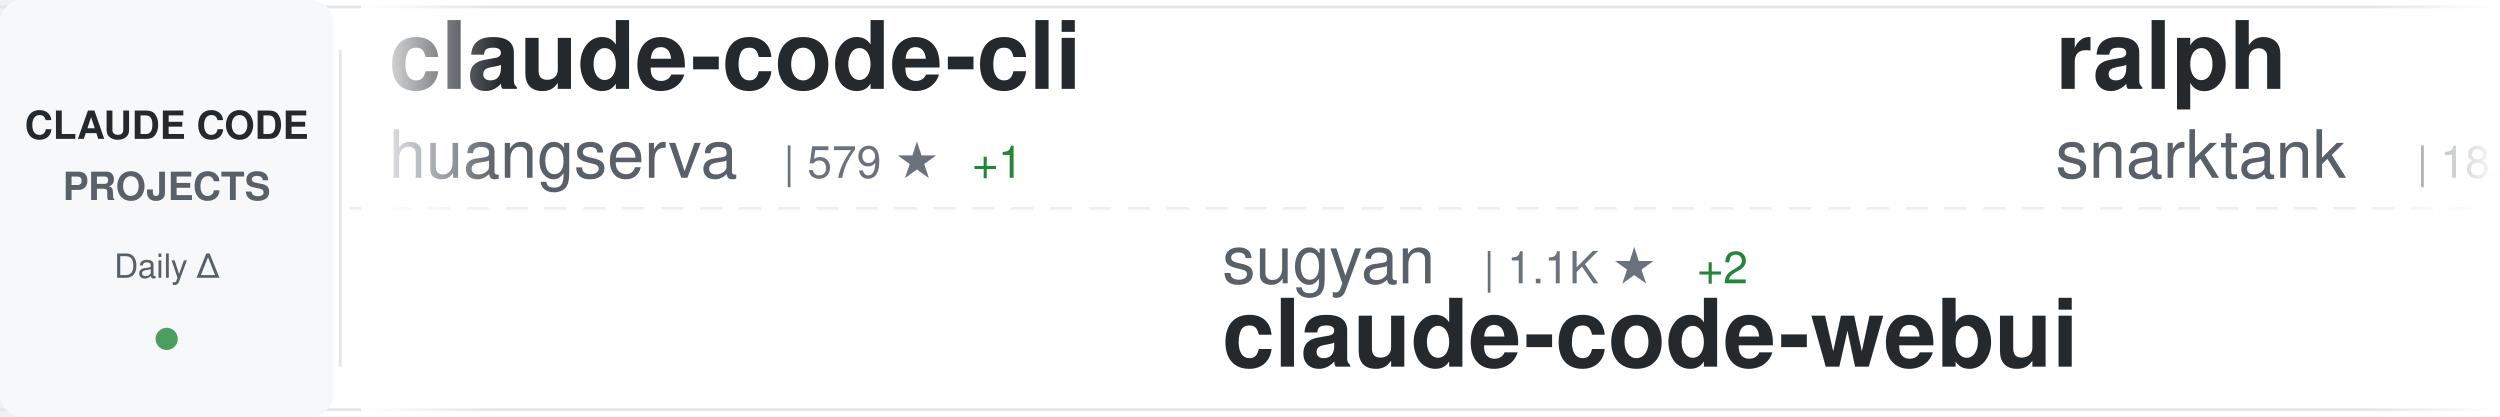
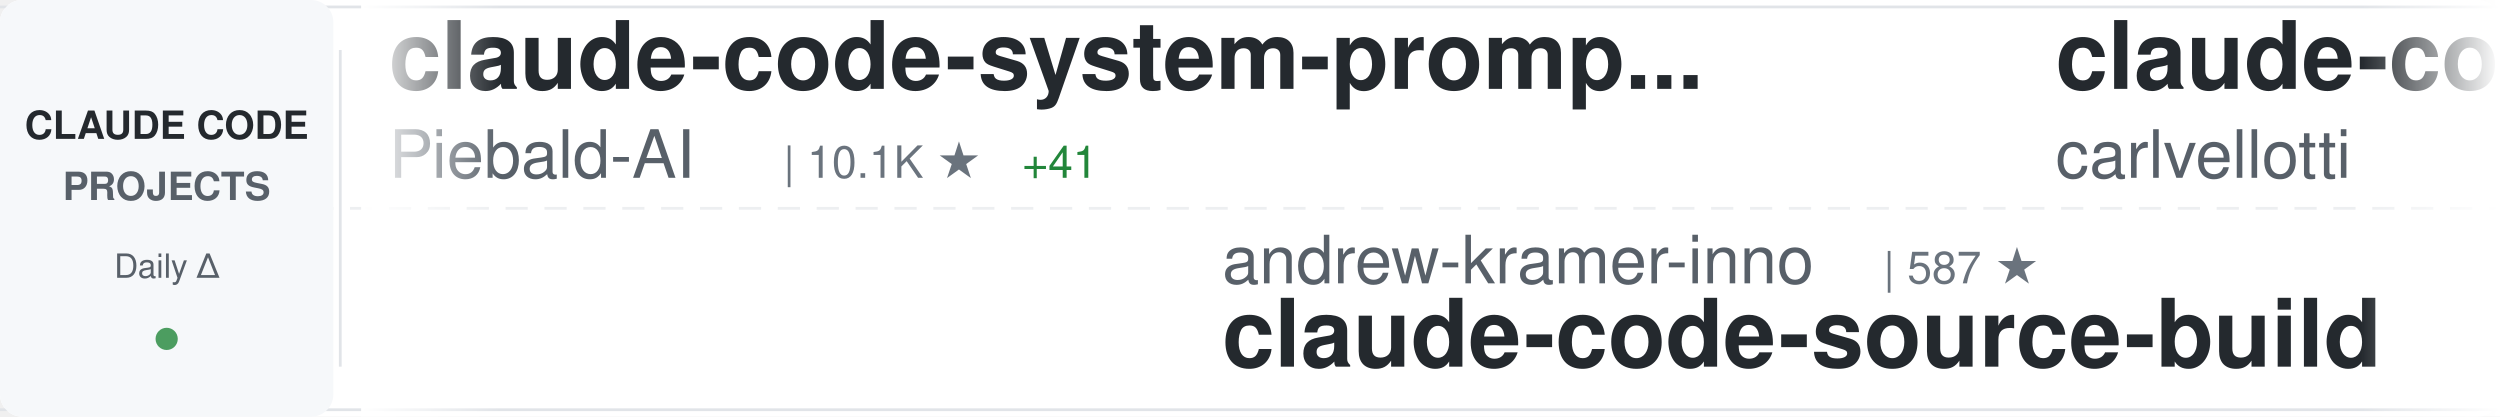
<svg xmlns="http://www.w3.org/2000/svg" width="900" height="150">
  <defs>
    <linearGradient id="awesomeLeftFade" x1="0%" y1="0%" x2="100%" y2="0%">
      <stop offset="0%" style="stop-color:#ffffff;stop-opacity:1" />
      <stop offset="100%" style="stop-color:#ffffff;stop-opacity:0" />
    </linearGradient>
    <linearGradient id="awesomeRightFade" x1="0%" y1="0%" x2="100%" y2="0%">
      <stop offset="0%" style="stop-color:#ffffff;stop-opacity:0" />
      <stop offset="100%" style="stop-color:#ffffff;stop-opacity:1" />
    </linearGradient>
  </defs>
  <rect width="900" height="150" fill="#ffffff" rx="8" />
  <rect x="0" y="2" width="900" height="1" fill="#e1e4e8" />
  <rect x="0" y="147" width="900" height="1" fill="#e1e4e8" />
  <line x1="0" y1="75" x2="900" y2="75" stroke="#e1e4e8" stroke-width="1" stroke-dasharray="8 6" opacity="0.6" />
  <rect x="0" y="0" width="120" height="150" fill="#f6f8fa" rx="8" />
  <text x="60" y="50" font-family="-apple-system, BlinkMacSystemFont, 'Segoe UI', Helvetica, Arial, sans-serif" font-size="14" font-weight="600" fill="#24292e" text-anchor="middle">CLAUDE CODE</text>
  <text x="60" y="72" font-family="-apple-system, BlinkMacSystemFont, 'Segoe UI', Helvetica, Arial, sans-serif" font-size="14" font-weight="600" fill="#586069" text-anchor="middle">PROJECTS</text>
  <text x="60" y="100" font-family="-apple-system, BlinkMacSystemFont, 'Segoe UI', Helvetica, Arial, sans-serif" font-size="12" font-weight="500" fill="#586069" text-anchor="middle">Daily Δ</text>
  <circle cx="60" cy="122" r="4" fill="#22863a" opacity="0.8" />
  <rect x="122" y="18" width="1" height="114" fill="#e1e4e8" />
  <clipPath id="awesomeTickerClip">
    <rect x="130" y="0" width="770" height="150" />
  </clipPath>
  <g clip-path="url(#awesomeTickerClip)">
    <g id="awesomeTickerItems">
      <animateTransform attributeName="transform" attributeType="XML" type="translate" from="0 0" to="-3000 0" dur="54s" repeatCount="indefinite" />
      <g transform="translate(0, 0)">
-         <text x="140" y="32" font-family="-apple-system, BlinkMacSystemFont, 'Segoe UI', Helvetica, Arial, sans-serif" font-size="34" font-weight="600" fill="#24292e">claude-code-cli</text>
-         <text x="140" y="64" font-family="-apple-system, BlinkMacSystemFont, 'Segoe UI', Helvetica, Arial, sans-serif" font-size="24" font-weight="400" fill="#586069">huangserva</text>
-         <text x="282" y="64" font-family="-apple-system, BlinkMacSystemFont, 'Segoe UI', Helvetica, Arial, sans-serif" font-size="16" font-weight="500" fill="#6a737d">| 579 ★</text>
-         <text x="350" y="64" font-family="-apple-system, BlinkMacSystemFont, 'Segoe UI', Helvetica, Arial, sans-serif" font-size="16" font-weight="500" fill="#22863a"> +1</text>
+         <text x="140" y="32" font-family="-apple-system, BlinkMacSystemFont, 'Segoe UI', Helvetica, Arial, sans-serif" font-size="34" font-weight="600" fill="#24292e">claude-code-system-promp...</text>
+         <text x="140" y="64" font-family="-apple-system, BlinkMacSystemFont, 'Segoe UI', Helvetica, Arial, sans-serif" font-size="24" font-weight="400" fill="#586069">Piebald-AI</text>
+         <text x="282" y="64" font-family="-apple-system, BlinkMacSystemFont, 'Segoe UI', Helvetica, Arial, sans-serif" font-size="16" font-weight="500" fill="#6a737d">| 10.1K ★</text>
+         <text x="368" y="64" font-family="-apple-system, BlinkMacSystemFont, 'Segoe UI', Helvetica, Arial, sans-serif" font-size="16" font-weight="500" fill="#22863a"> +41</text>
      </g>
      <g transform="translate(300, 0)">
-         <text x="140" y="102" font-family="-apple-system, BlinkMacSystemFont, 'Segoe UI', Helvetica, Arial, sans-serif" font-size="24" font-weight="400" fill="#586069">sugyan</text>
-         <text x="234" y="102" font-family="-apple-system, BlinkMacSystemFont, 'Segoe UI', Helvetica, Arial, sans-serif" font-size="16" font-weight="500" fill="#6a737d">| 1.1K ★</text>
-         <text x="311" y="102" font-family="-apple-system, BlinkMacSystemFont, 'Segoe UI', Helvetica, Arial, sans-serif" font-size="16" font-weight="500" fill="#22863a"> +2</text>
-         <text x="140" y="132" font-family="-apple-system, BlinkMacSystemFont, 'Segoe UI', Helvetica, Arial, sans-serif" font-size="34" font-weight="600" fill="#24292e">claude-code-webui</text>
+         <text x="140" y="102" font-family="-apple-system, BlinkMacSystemFont, 'Segoe UI', Helvetica, Arial, sans-serif" font-size="24" font-weight="400" fill="#586069">andrew-kramer-inno</text>
+         <text x="378" y="102" font-family="-apple-system, BlinkMacSystemFont, 'Segoe UI', Helvetica, Arial, sans-serif" font-size="16" font-weight="500" fill="#6a737d">| 587 ★</text>
+         <text x="140" y="132" font-family="-apple-system, BlinkMacSystemFont, 'Segoe UI', Helvetica, Arial, sans-serif" font-size="34" font-weight="600" fill="#24292e">claude-code-source-build</text>
      </g>
      <g transform="translate(600, 0)">
-         <text x="140" y="32" font-family="-apple-system, BlinkMacSystemFont, 'Segoe UI', Helvetica, Arial, sans-serif" font-size="34" font-weight="600" fill="#24292e">ralph</text>
-         <text x="140" y="64" font-family="-apple-system, BlinkMacSystemFont, 'Segoe UI', Helvetica, Arial, sans-serif" font-size="24" font-weight="400" fill="#586069">snarktank</text>
-         <text x="270" y="64" font-family="-apple-system, BlinkMacSystemFont, 'Segoe UI', Helvetica, Arial, sans-serif" font-size="16" font-weight="500" fill="#6a737d">| 18.9K ★</text>
-         <text x="356" y="64" font-family="-apple-system, BlinkMacSystemFont, 'Segoe UI', Helvetica, Arial, sans-serif" font-size="16" font-weight="500" fill="#22863a"> +78</text>
+         <text x="140" y="32" font-family="-apple-system, BlinkMacSystemFont, 'Segoe UI', Helvetica, Arial, sans-serif" font-size="34" font-weight="600" fill="#24292e">claude-code-pm-course</text>
+         <text x="140" y="64" font-family="-apple-system, BlinkMacSystemFont, 'Segoe UI', Helvetica, Arial, sans-serif" font-size="24" font-weight="400" fill="#586069">carlvellotti</text>
+         <text x="306" y="64" font-family="-apple-system, BlinkMacSystemFont, 'Segoe UI', Helvetica, Arial, sans-serif" font-size="16" font-weight="500" fill="#6a737d">| 2.0K ★</text>
+         <text x="383" y="64" font-family="-apple-system, BlinkMacSystemFont, 'Segoe UI', Helvetica, Arial, sans-serif" font-size="16" font-weight="500" fill="#22863a"> +13</text>
      </g>
      <g transform="translate(900, 0)">
+         <text x="140" y="102" font-family="-apple-system, BlinkMacSystemFont, 'Segoe UI', Helvetica, Arial, sans-serif" font-size="24" font-weight="400" fill="#586069">affaan-m</text>
+         <text x="258" y="102" font-family="-apple-system, BlinkMacSystemFont, 'Segoe UI', Helvetica, Arial, sans-serif" font-size="16" font-weight="500" fill="#6a737d">| 180.1K ★</text>
+         <text x="353" y="102" font-family="-apple-system, BlinkMacSystemFont, 'Segoe UI', Helvetica, Arial, sans-serif" font-size="16" font-weight="500" fill="#22863a"> +1.0K</text>
+         <text x="140" y="132" font-family="-apple-system, BlinkMacSystemFont, 'Segoe UI', Helvetica, Arial, sans-serif" font-size="34" font-weight="600" fill="#24292e">everything-claude-code</text>
+       </g>
+       <g transform="translate(1200, 0)">
+         <text x="140" y="32" font-family="-apple-system, BlinkMacSystemFont, 'Segoe UI', Helvetica, Arial, sans-serif" font-size="34" font-weight="600" fill="#24292e">sc-claude-code-files</text>
+         <text x="140" y="64" font-family="-apple-system, BlinkMacSystemFont, 'Segoe UI', Helvetica, Arial, sans-serif" font-size="24" font-weight="400" fill="#586069">https-deeplearning-ai</text>
+         <text x="414" y="64" font-family="-apple-system, BlinkMacSystemFont, 'Segoe UI', Helvetica, Arial, sans-serif" font-size="16" font-weight="500" fill="#6a737d">| 509 ★</text>
+       </g>
+       <g transform="translate(1500, 0)">
        <text x="140" y="102" font-family="-apple-system, BlinkMacSystemFont, 'Segoe UI', Helvetica, Arial, sans-serif" font-size="24" font-weight="400" fill="#586069">LING71671</text>
-         <text x="270" y="102" font-family="-apple-system, BlinkMacSystemFont, 'Segoe UI', Helvetica, Arial, sans-serif" font-size="16" font-weight="500" fill="#6a737d">| 825 ★</text>
+         <text x="270" y="102" font-family="-apple-system, BlinkMacSystemFont, 'Segoe UI', Helvetica, Arial, sans-serif" font-size="16" font-weight="500" fill="#6a737d">| 826 ★</text>
        <text x="338" y="102" font-family="-apple-system, BlinkMacSystemFont, 'Segoe UI', Helvetica, Arial, sans-serif" font-size="16" font-weight="500" fill="#22863a"> +3</text>
        <text x="140" y="132" font-family="-apple-system, BlinkMacSystemFont, 'Segoe UI', Helvetica, Arial, sans-serif" font-size="34" font-weight="600" fill="#24292e">Open-ClaudeCode</text>
      </g>
-       <g transform="translate(1200, 0)">
-         <text x="140" y="32" font-family="-apple-system, BlinkMacSystemFont, 'Segoe UI', Helvetica, Arial, sans-serif" font-size="34" font-weight="600" fill="#24292e">claude_codex_bridge</text>
-         <text x="140" y="64" font-family="-apple-system, BlinkMacSystemFont, 'Segoe UI', Helvetica, Arial, sans-serif" font-size="24" font-weight="400" fill="#586069">SeemSeam</text>
-         <text x="258" y="64" font-family="-apple-system, BlinkMacSystemFont, 'Segoe UI', Helvetica, Arial, sans-serif" font-size="16" font-weight="500" fill="#6a737d">| 2.5K ★</text>
-         <text x="335" y="64" font-family="-apple-system, BlinkMacSystemFont, 'Segoe UI', Helvetica, Arial, sans-serif" font-size="16" font-weight="500" fill="#22863a"> +22</text>
-       </g>
-       <g transform="translate(1500, 0)">
-         <text x="140" y="102" font-family="-apple-system, BlinkMacSystemFont, 'Segoe UI', Helvetica, Arial, sans-serif" font-size="24" font-weight="400" fill="#586069">ChrisWiles</text>
-         <text x="282" y="102" font-family="-apple-system, BlinkMacSystemFont, 'Segoe UI', Helvetica, Arial, sans-serif" font-size="16" font-weight="500" fill="#6a737d">| 5.9K ★</text>
-         <text x="359" y="102" font-family="-apple-system, BlinkMacSystemFont, 'Segoe UI', Helvetica, Arial, sans-serif" font-size="16" font-weight="500" fill="#22863a"> +3</text>
-         <text x="140" y="132" font-family="-apple-system, BlinkMacSystemFont, 'Segoe UI', Helvetica, Arial, sans-serif" font-size="34" font-weight="600" fill="#24292e">claude-code-showcase</text>
-       </g>
      <g transform="translate(1800, 0)">
-         <text x="140" y="32" font-family="-apple-system, BlinkMacSystemFont, 'Segoe UI', Helvetica, Arial, sans-serif" font-size="34" font-weight="600" fill="#24292e">claude-code-source-code</text>
-         <text x="140" y="64" font-family="-apple-system, BlinkMacSystemFont, 'Segoe UI', Helvetica, Arial, sans-serif" font-size="24" font-weight="400" fill="#586069">777genius</text>
-         <text x="270" y="64" font-family="-apple-system, BlinkMacSystemFont, 'Segoe UI', Helvetica, Arial, sans-serif" font-size="16" font-weight="500" fill="#6a737d">| 912 ★</text>
-         <text x="338" y="64" font-family="-apple-system, BlinkMacSystemFont, 'Segoe UI', Helvetica, Arial, sans-serif" font-size="16" font-weight="500" fill="#22863a"> +1</text>
+         <text x="140" y="32" font-family="-apple-system, BlinkMacSystemFont, 'Segoe UI', Helvetica, Arial, sans-serif" font-size="34" font-weight="600" fill="#24292e">Auto-claude-code-researc...</text>
+         <text x="140" y="64" font-family="-apple-system, BlinkMacSystemFont, 'Segoe UI', Helvetica, Arial, sans-serif" font-size="24" font-weight="400" fill="#586069">wanshuiyin</text>
+         <text x="282" y="64" font-family="-apple-system, BlinkMacSystemFont, 'Segoe UI', Helvetica, Arial, sans-serif" font-size="16" font-weight="500" fill="#6a737d">| 9.0K ★</text>
+         <text x="359" y="64" font-family="-apple-system, BlinkMacSystemFont, 'Segoe UI', Helvetica, Arial, sans-serif" font-size="16" font-weight="500" fill="#22863a"> +147</text>
      </g>
      <g transform="translate(2100, 0)">
-         <text x="140" y="102" font-family="-apple-system, BlinkMacSystemFont, 'Segoe UI', Helvetica, Arial, sans-serif" font-size="24" font-weight="400" fill="#586069">zstmfhy</text>
-         <text x="246" y="102" font-family="-apple-system, BlinkMacSystemFont, 'Segoe UI', Helvetica, Arial, sans-serif" font-size="16" font-weight="500" fill="#6a737d">| 190 ★</text>
-         <text x="140" y="132" font-family="-apple-system, BlinkMacSystemFont, 'Segoe UI', Helvetica, Arial, sans-serif" font-size="34" font-weight="600" fill="#24292e">Claude-code</text>
+         <text x="140" y="102" font-family="-apple-system, BlinkMacSystemFont, 'Segoe UI', Helvetica, Arial, sans-serif" font-size="24" font-weight="400" fill="#586069">nanocoai</text>
+         <text x="258" y="102" font-family="-apple-system, BlinkMacSystemFont, 'Segoe UI', Helvetica, Arial, sans-serif" font-size="16" font-weight="500" fill="#6a737d">| 28.8K ★</text>
+         <text x="344" y="102" font-family="-apple-system, BlinkMacSystemFont, 'Segoe UI', Helvetica, Arial, sans-serif" font-size="16" font-weight="500" fill="#22863a"> +37</text>
+         <text x="140" y="132" font-family="-apple-system, BlinkMacSystemFont, 'Segoe UI', Helvetica, Arial, sans-serif" font-size="34" font-weight="600" fill="#24292e">nanoclaw</text>
      </g>
      <g transform="translate(2400, 0)">
+         <text x="140" y="32" font-family="-apple-system, BlinkMacSystemFont, 'Segoe UI', Helvetica, Arial, sans-serif" font-size="34" font-weight="600" fill="#24292e">how-claude-code-works</text>
+         <text x="140" y="64" font-family="-apple-system, BlinkMacSystemFont, 'Segoe UI', Helvetica, Arial, sans-serif" font-size="24" font-weight="400" fill="#586069">Windy3f3f3f3f</text>
+         <text x="318" y="64" font-family="-apple-system, BlinkMacSystemFont, 'Segoe UI', Helvetica, Arial, sans-serif" font-size="16" font-weight="500" fill="#6a737d">| 2.3K ★</text>
+         <text x="395" y="64" font-family="-apple-system, BlinkMacSystemFont, 'Segoe UI', Helvetica, Arial, sans-serif" font-size="16" font-weight="500" fill="#22863a"> +19</text>
+       </g>
+       <g transform="translate(2700, 0)">
+         <text x="140" y="102" font-family="-apple-system, BlinkMacSystemFont, 'Segoe UI', Helvetica, Arial, sans-serif" font-size="24" font-weight="400" fill="#586069">zebbern</text>
+         <text x="246" y="102" font-family="-apple-system, BlinkMacSystemFont, 'Segoe UI', Helvetica, Arial, sans-serif" font-size="16" font-weight="500" fill="#6a737d">| 4.1K ★</text>
+         <text x="323" y="102" font-family="-apple-system, BlinkMacSystemFont, 'Segoe UI', Helvetica, Arial, sans-serif" font-size="16" font-weight="500" fill="#22863a"> +8</text>
+         <text x="140" y="132" font-family="-apple-system, BlinkMacSystemFont, 'Segoe UI', Helvetica, Arial, sans-serif" font-size="34" font-weight="600" fill="#24292e">claude-code-guide</text>
+       </g>
+       <g transform="translate(3000, 0)">
        <text x="140" y="32" font-family="-apple-system, BlinkMacSystemFont, 'Segoe UI', Helvetica, Arial, sans-serif" font-size="34" font-weight="600" fill="#24292e">claude-code-system-promp...</text>
        <text x="140" y="64" font-family="-apple-system, BlinkMacSystemFont, 'Segoe UI', Helvetica, Arial, sans-serif" font-size="24" font-weight="400" fill="#586069">Piebald-AI</text>
        <text x="282" y="64" font-family="-apple-system, BlinkMacSystemFont, 'Segoe UI', Helvetica, Arial, sans-serif" font-size="16" font-weight="500" fill="#6a737d">| 10.1K ★</text>
-         <text x="368" y="64" font-family="-apple-system, BlinkMacSystemFont, 'Segoe UI', Helvetica, Arial, sans-serif" font-size="16" font-weight="500" fill="#22863a"> +43</text>
-       </g>
-       <g transform="translate(2700, 0)">
-         <text x="140" y="102" font-family="-apple-system, BlinkMacSystemFont, 'Segoe UI', Helvetica, Arial, sans-serif" font-size="24" font-weight="400" fill="#586069">VoltAgent</text>
-         <text x="270" y="102" font-family="-apple-system, BlinkMacSystemFont, 'Segoe UI', Helvetica, Arial, sans-serif" font-size="16" font-weight="500" fill="#6a737d">| 19.6K ★</text>
-         <text x="356" y="102" font-family="-apple-system, BlinkMacSystemFont, 'Segoe UI', Helvetica, Arial, sans-serif" font-size="16" font-weight="500" fill="#22863a"> +82</text>
-         <text x="140" y="132" font-family="-apple-system, BlinkMacSystemFont, 'Segoe UI', Helvetica, Arial, sans-serif" font-size="34" font-weight="600" fill="#24292e">awesome-claude-code-suba...</text>
-       </g>
-       <g transform="translate(3000, 0)">
-         <text x="140" y="32" font-family="-apple-system, BlinkMacSystemFont, 'Segoe UI', Helvetica, Arial, sans-serif" font-size="34" font-weight="600" fill="#24292e">claude-code-cli</text>
-         <text x="140" y="64" font-family="-apple-system, BlinkMacSystemFont, 'Segoe UI', Helvetica, Arial, sans-serif" font-size="24" font-weight="400" fill="#586069">huangserva</text>
-         <text x="282" y="64" font-family="-apple-system, BlinkMacSystemFont, 'Segoe UI', Helvetica, Arial, sans-serif" font-size="16" font-weight="500" fill="#6a737d">| 579 ★</text>
-         <text x="350" y="64" font-family="-apple-system, BlinkMacSystemFont, 'Segoe UI', Helvetica, Arial, sans-serif" font-size="16" font-weight="500" fill="#22863a"> +1</text>
+         <text x="368" y="64" font-family="-apple-system, BlinkMacSystemFont, 'Segoe UI', Helvetica, Arial, sans-serif" font-size="16" font-weight="500" fill="#22863a"> +41</text>
      </g>
      <g transform="translate(3300, 0)">
-         <text x="140" y="102" font-family="-apple-system, BlinkMacSystemFont, 'Segoe UI', Helvetica, Arial, sans-serif" font-size="24" font-weight="400" fill="#586069">sugyan</text>
-         <text x="234" y="102" font-family="-apple-system, BlinkMacSystemFont, 'Segoe UI', Helvetica, Arial, sans-serif" font-size="16" font-weight="500" fill="#6a737d">| 1.1K ★</text>
-         <text x="311" y="102" font-family="-apple-system, BlinkMacSystemFont, 'Segoe UI', Helvetica, Arial, sans-serif" font-size="16" font-weight="500" fill="#22863a"> +2</text>
-         <text x="140" y="132" font-family="-apple-system, BlinkMacSystemFont, 'Segoe UI', Helvetica, Arial, sans-serif" font-size="34" font-weight="600" fill="#24292e">claude-code-webui</text>
+         <text x="140" y="102" font-family="-apple-system, BlinkMacSystemFont, 'Segoe UI', Helvetica, Arial, sans-serif" font-size="24" font-weight="400" fill="#586069">andrew-kramer-inno</text>
+         <text x="378" y="102" font-family="-apple-system, BlinkMacSystemFont, 'Segoe UI', Helvetica, Arial, sans-serif" font-size="16" font-weight="500" fill="#6a737d">| 587 ★</text>
+         <text x="140" y="132" font-family="-apple-system, BlinkMacSystemFont, 'Segoe UI', Helvetica, Arial, sans-serif" font-size="34" font-weight="600" fill="#24292e">claude-code-source-build</text>
      </g>
      <g transform="translate(3600, 0)">
-         <text x="140" y="32" font-family="-apple-system, BlinkMacSystemFont, 'Segoe UI', Helvetica, Arial, sans-serif" font-size="34" font-weight="600" fill="#24292e">ralph</text>
-         <text x="140" y="64" font-family="-apple-system, BlinkMacSystemFont, 'Segoe UI', Helvetica, Arial, sans-serif" font-size="24" font-weight="400" fill="#586069">snarktank</text>
-         <text x="270" y="64" font-family="-apple-system, BlinkMacSystemFont, 'Segoe UI', Helvetica, Arial, sans-serif" font-size="16" font-weight="500" fill="#6a737d">| 18.9K ★</text>
-         <text x="356" y="64" font-family="-apple-system, BlinkMacSystemFont, 'Segoe UI', Helvetica, Arial, sans-serif" font-size="16" font-weight="500" fill="#22863a"> +78</text>
+         <text x="140" y="32" font-family="-apple-system, BlinkMacSystemFont, 'Segoe UI', Helvetica, Arial, sans-serif" font-size="34" font-weight="600" fill="#24292e">claude-code-pm-course</text>
+         <text x="140" y="64" font-family="-apple-system, BlinkMacSystemFont, 'Segoe UI', Helvetica, Arial, sans-serif" font-size="24" font-weight="400" fill="#586069">carlvellotti</text>
+         <text x="306" y="64" font-family="-apple-system, BlinkMacSystemFont, 'Segoe UI', Helvetica, Arial, sans-serif" font-size="16" font-weight="500" fill="#6a737d">| 2.0K ★</text>
+         <text x="383" y="64" font-family="-apple-system, BlinkMacSystemFont, 'Segoe UI', Helvetica, Arial, sans-serif" font-size="16" font-weight="500" fill="#22863a"> +13</text>
      </g>
      <g transform="translate(3900, 0)">
-         <text x="140" y="102" font-family="-apple-system, BlinkMacSystemFont, 'Segoe UI', Helvetica, Arial, sans-serif" font-size="24" font-weight="400" fill="#586069">LING71671</text>
-         <text x="270" y="102" font-family="-apple-system, BlinkMacSystemFont, 'Segoe UI', Helvetica, Arial, sans-serif" font-size="16" font-weight="500" fill="#6a737d">| 825 ★</text>
-         <text x="338" y="102" font-family="-apple-system, BlinkMacSystemFont, 'Segoe UI', Helvetica, Arial, sans-serif" font-size="16" font-weight="500" fill="#22863a"> +3</text>
-         <text x="140" y="132" font-family="-apple-system, BlinkMacSystemFont, 'Segoe UI', Helvetica, Arial, sans-serif" font-size="34" font-weight="600" fill="#24292e">Open-ClaudeCode</text>
+         <text x="140" y="102" font-family="-apple-system, BlinkMacSystemFont, 'Segoe UI', Helvetica, Arial, sans-serif" font-size="24" font-weight="400" fill="#586069">affaan-m</text>
+         <text x="258" y="102" font-family="-apple-system, BlinkMacSystemFont, 'Segoe UI', Helvetica, Arial, sans-serif" font-size="16" font-weight="500" fill="#6a737d">| 180.1K ★</text>
+         <text x="353" y="102" font-family="-apple-system, BlinkMacSystemFont, 'Segoe UI', Helvetica, Arial, sans-serif" font-size="16" font-weight="500" fill="#22863a"> +1.0K</text>
+         <text x="140" y="132" font-family="-apple-system, BlinkMacSystemFont, 'Segoe UI', Helvetica, Arial, sans-serif" font-size="34" font-weight="600" fill="#24292e">everything-claude-code</text>
      </g>
    </g>
  </g>
  <rect x="130" y="0" width="50" height="150" fill="url(#awesomeLeftFade)" />
  <rect x="850" y="0" width="50" height="150" fill="url(#awesomeRightFade)" />
</svg>
